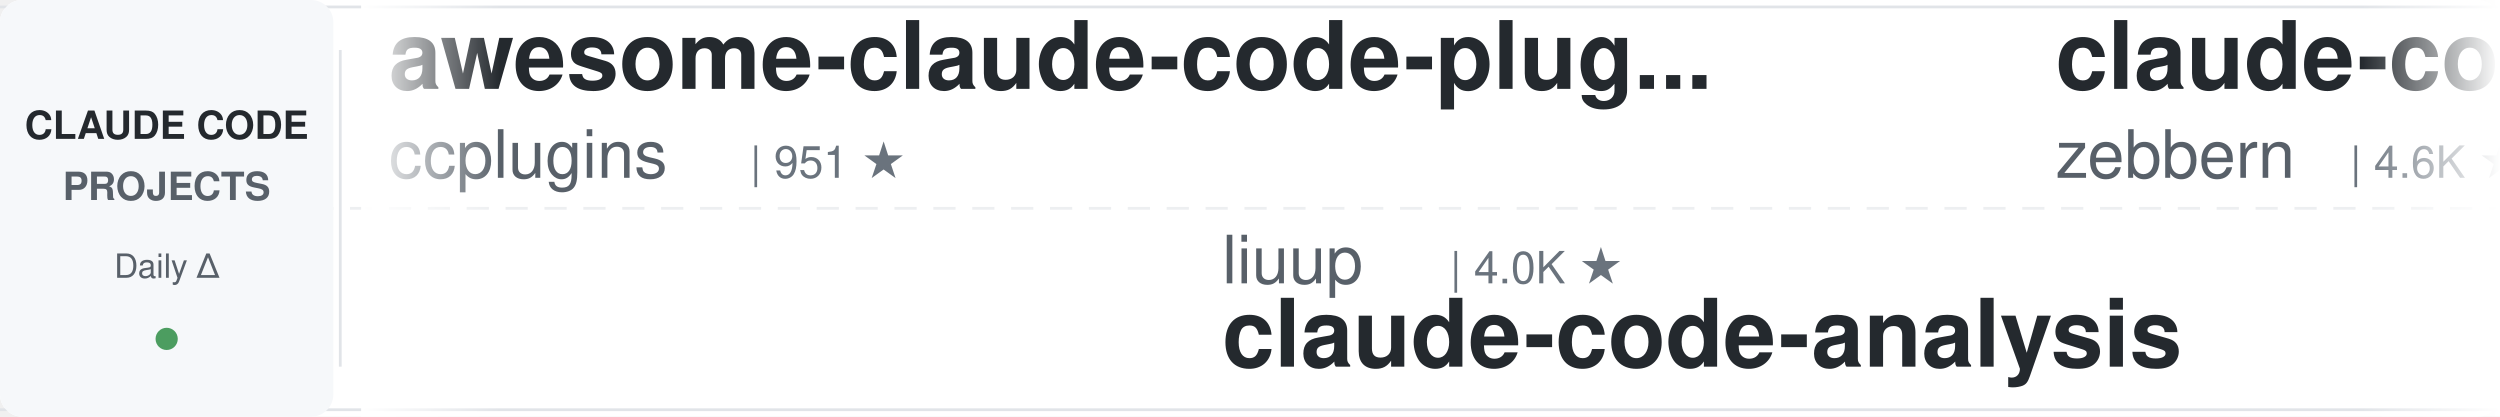
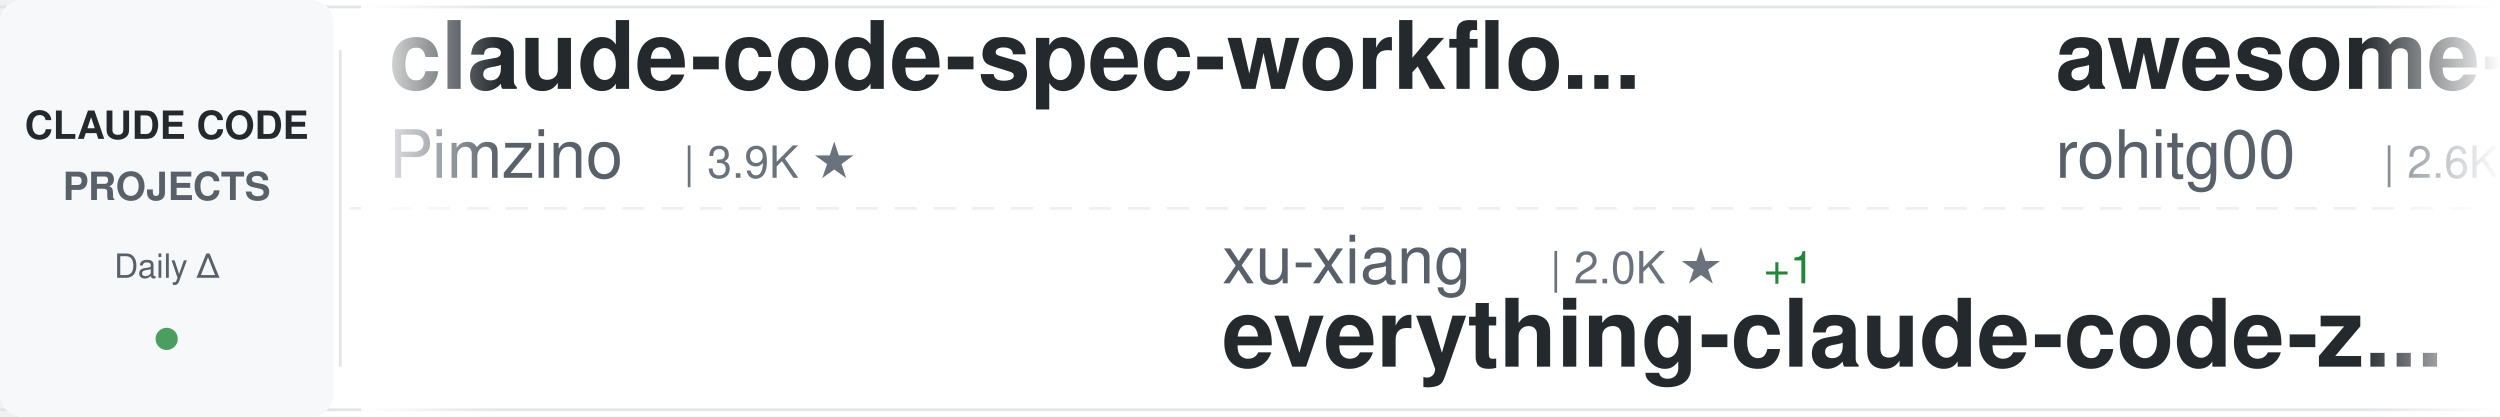
<svg xmlns="http://www.w3.org/2000/svg" width="900" height="150">
  <defs>
    <linearGradient id="awesomeLeftFade" x1="0%" y1="0%" x2="100%" y2="0%">
      <stop offset="0%" style="stop-color:#ffffff;stop-opacity:1" />
      <stop offset="100%" style="stop-color:#ffffff;stop-opacity:0" />
    </linearGradient>
    <linearGradient id="awesomeRightFade" x1="0%" y1="0%" x2="100%" y2="0%">
      <stop offset="0%" style="stop-color:#ffffff;stop-opacity:0" />
      <stop offset="100%" style="stop-color:#ffffff;stop-opacity:1" />
    </linearGradient>
  </defs>
  <rect width="900" height="150" fill="#ffffff" rx="8" />
  <rect x="0" y="2" width="900" height="1" fill="#e1e4e8" />
  <rect x="0" y="147" width="900" height="1" fill="#e1e4e8" />
  <line x1="0" y1="75" x2="900" y2="75" stroke="#e1e4e8" stroke-width="1" stroke-dasharray="8 6" opacity="0.6" />
  <rect x="0" y="0" width="120" height="150" fill="#f6f8fa" rx="8" />
  <text x="60" y="50" font-family="-apple-system, BlinkMacSystemFont, 'Segoe UI', Helvetica, Arial, sans-serif" font-size="14" font-weight="600" fill="#24292e" text-anchor="middle">CLAUDE CODE</text>
  <text x="60" y="72" font-family="-apple-system, BlinkMacSystemFont, 'Segoe UI', Helvetica, Arial, sans-serif" font-size="14" font-weight="600" fill="#586069" text-anchor="middle">PROJECTS</text>
  <text x="60" y="100" font-family="-apple-system, BlinkMacSystemFont, 'Segoe UI', Helvetica, Arial, sans-serif" font-size="12" font-weight="500" fill="#586069" text-anchor="middle">Daily Δ</text>
  <circle cx="60" cy="122" r="4" fill="#22863a" opacity="0.8" />
  <rect x="122" y="18" width="1" height="114" fill="#e1e4e8" />
  <clipPath id="awesomeTickerClip">
    <rect x="130" y="0" width="770" height="150" />
  </clipPath>
  <g clip-path="url(#awesomeTickerClip)">
    <g id="awesomeTickerItems">
      <animateTransform attributeName="transform" attributeType="XML" type="translate" from="0 0" to="-3000 0" dur="54s" repeatCount="indefinite" />
      <g transform="translate(0, 0)">
-         <text x="140" y="32" font-family="-apple-system, BlinkMacSystemFont, 'Segoe UI', Helvetica, Arial, sans-serif" font-size="34" font-weight="600" fill="#24292e">awesome-claude-code-plug...</text>
-         <text x="140" y="64" font-family="-apple-system, BlinkMacSystemFont, 'Segoe UI', Helvetica, Arial, sans-serif" font-size="24" font-weight="400" fill="#586069">ccplugins</text>
-         <text x="270" y="64" font-family="-apple-system, BlinkMacSystemFont, 'Segoe UI', Helvetica, Arial, sans-serif" font-size="16" font-weight="500" fill="#6a737d">| 951 ★</text>
+         <text x="140" y="32" font-family="-apple-system, BlinkMacSystemFont, 'Segoe UI', Helvetica, Arial, sans-serif" font-size="34" font-weight="600" fill="#24292e">claude-code-spec-workflo...</text>
+         <text x="140" y="64" font-family="-apple-system, BlinkMacSystemFont, 'Segoe UI', Helvetica, Arial, sans-serif" font-size="24" font-weight="400" fill="#586069">Pimzino</text>
+         <text x="246" y="64" font-family="-apple-system, BlinkMacSystemFont, 'Segoe UI', Helvetica, Arial, sans-serif" font-size="16" font-weight="500" fill="#6a737d">| 3.9K ★</text>
      </g>
      <g transform="translate(300, 0)">
-         <text x="140" y="102" font-family="-apple-system, BlinkMacSystemFont, 'Segoe UI', Helvetica, Arial, sans-serif" font-size="24" font-weight="400" fill="#586069">liuup</text>
-         <text x="222" y="102" font-family="-apple-system, BlinkMacSystemFont, 'Segoe UI', Helvetica, Arial, sans-serif" font-size="16" font-weight="500" fill="#6a737d">| 4.0K ★</text>
-         <text x="140" y="132" font-family="-apple-system, BlinkMacSystemFont, 'Segoe UI', Helvetica, Arial, sans-serif" font-size="34" font-weight="600" fill="#24292e">claude-code-analysis</text>
+         <text x="140" y="102" font-family="-apple-system, BlinkMacSystemFont, 'Segoe UI', Helvetica, Arial, sans-serif" font-size="24" font-weight="400" fill="#586069">xu-xiang</text>
+         <text x="258" y="102" font-family="-apple-system, BlinkMacSystemFont, 'Segoe UI', Helvetica, Arial, sans-serif" font-size="16" font-weight="500" fill="#6a737d">| 2.0K ★</text>
+         <text x="335" y="102" font-family="-apple-system, BlinkMacSystemFont, 'Segoe UI', Helvetica, Arial, sans-serif" font-size="16" font-weight="500" fill="#22863a"> +1</text>
+         <text x="140" y="132" font-family="-apple-system, BlinkMacSystemFont, 'Segoe UI', Helvetica, Arial, sans-serif" font-size="34" font-weight="600" fill="#24292e">everything-claude-code-z...</text>
      </g>
      <g transform="translate(600, 0)">
-         <text x="140" y="32" font-family="-apple-system, BlinkMacSystemFont, 'Segoe UI', Helvetica, Arial, sans-serif" font-size="34" font-weight="600" fill="#24292e">claude-code-guide</text>
-         <text x="140" y="64" font-family="-apple-system, BlinkMacSystemFont, 'Segoe UI', Helvetica, Arial, sans-serif" font-size="24" font-weight="400" fill="#586069">zebbern</text>
-         <text x="246" y="64" font-family="-apple-system, BlinkMacSystemFont, 'Segoe UI', Helvetica, Arial, sans-serif" font-size="16" font-weight="500" fill="#6a737d">| 4.6K ★</text>
-         <text x="323" y="64" font-family="-apple-system, BlinkMacSystemFont, 'Segoe UI', Helvetica, Arial, sans-serif" font-size="16" font-weight="500" fill="#22863a"> +1</text>
+         <text x="140" y="32" font-family="-apple-system, BlinkMacSystemFont, 'Segoe UI', Helvetica, Arial, sans-serif" font-size="34" font-weight="600" fill="#24292e">awesome-claude-code-tool...</text>
+         <text x="140" y="64" font-family="-apple-system, BlinkMacSystemFont, 'Segoe UI', Helvetica, Arial, sans-serif" font-size="24" font-weight="400" fill="#586069">rohitg00</text>
+         <text x="258" y="64" font-family="-apple-system, BlinkMacSystemFont, 'Segoe UI', Helvetica, Arial, sans-serif" font-size="16" font-weight="500" fill="#6a737d">| 2.6K ★</text>
+         <text x="335" y="64" font-family="-apple-system, BlinkMacSystemFont, 'Segoe UI', Helvetica, Arial, sans-serif" font-size="16" font-weight="500" fill="#22863a"> +1</text>
      </g>
      <g transform="translate(900, 0)">
-         <text x="140" y="102" font-family="-apple-system, BlinkMacSystemFont, 'Segoe UI', Helvetica, Arial, sans-serif" font-size="24" font-weight="400" fill="#586069">Windy3f3f3f3f</text>
-         <text x="318" y="102" font-family="-apple-system, BlinkMacSystemFont, 'Segoe UI', Helvetica, Arial, sans-serif" font-size="16" font-weight="500" fill="#6a737d">| 3.7K ★</text>
-         <text x="140" y="132" font-family="-apple-system, BlinkMacSystemFont, 'Segoe UI', Helvetica, Arial, sans-serif" font-size="34" font-weight="600" fill="#24292e">how-claude-code-works</text>
-       </g>
-       <g transform="translate(1200, 0)">
-         <text x="140" y="32" font-family="-apple-system, BlinkMacSystemFont, 'Segoe UI', Helvetica, Arial, sans-serif" font-size="34" font-weight="600" fill="#24292e">claude-code-my-workflow</text>
-         <text x="140" y="64" font-family="-apple-system, BlinkMacSystemFont, 'Segoe UI', Helvetica, Arial, sans-serif" font-size="24" font-weight="400" fill="#586069">pedrohcgs</text>
-         <text x="270" y="64" font-family="-apple-system, BlinkMacSystemFont, 'Segoe UI', Helvetica, Arial, sans-serif" font-size="16" font-weight="500" fill="#6a737d">| 1.6K ★</text>
-         <text x="347" y="64" font-family="-apple-system, BlinkMacSystemFont, 'Segoe UI', Helvetica, Arial, sans-serif" font-size="16" font-weight="500" fill="#22863a"> +1</text>
-       </g>
-       <g transform="translate(1500, 0)">
-         <text x="140" y="102" font-family="-apple-system, BlinkMacSystemFont, 'Segoe UI', Helvetica, Arial, sans-serif" font-size="24" font-weight="400" fill="#586069">ykdojo</text>
-         <text x="234" y="102" font-family="-apple-system, BlinkMacSystemFont, 'Segoe UI', Helvetica, Arial, sans-serif" font-size="16" font-weight="500" fill="#6a737d">| 10.1K ★</text>
-         <text x="320" y="102" font-family="-apple-system, BlinkMacSystemFont, 'Segoe UI', Helvetica, Arial, sans-serif" font-size="16" font-weight="500" fill="#22863a"> +4</text>
-         <text x="140" y="132" font-family="-apple-system, BlinkMacSystemFont, 'Segoe UI', Helvetica, Arial, sans-serif" font-size="34" font-weight="600" fill="#24292e">claude-code-tips</text>
-       </g>
-       <g transform="translate(1800, 0)">
-         <text x="140" y="32" font-family="-apple-system, BlinkMacSystemFont, 'Segoe UI', Helvetica, Arial, sans-serif" font-size="34" font-weight="600" fill="#24292e">claude-code</text>
-         <text x="140" y="64" font-family="-apple-system, BlinkMacSystemFont, 'Segoe UI', Helvetica, Arial, sans-serif" font-size="24" font-weight="400" fill="#586069">claude-code-best</text>
-         <text x="354" y="64" font-family="-apple-system, BlinkMacSystemFont, 'Segoe UI', Helvetica, Arial, sans-serif" font-size="16" font-weight="500" fill="#6a737d">| 22.7K ★</text>
-         <text x="440" y="64" font-family="-apple-system, BlinkMacSystemFont, 'Segoe UI', Helvetica, Arial, sans-serif" font-size="16" font-weight="500" fill="#22863a"> +1</text>
-       </g>
-       <g transform="translate(2100, 0)">
        <text x="140" y="102" font-family="-apple-system, BlinkMacSystemFont, 'Segoe UI', Helvetica, Arial, sans-serif" font-size="24" font-weight="400" fill="#586069">JrCx7scC</text>
        <text x="258" y="102" font-family="-apple-system, BlinkMacSystemFont, 'Segoe UI', Helvetica, Arial, sans-serif" font-size="16" font-weight="500" fill="#6a737d">| 376 ★</text>
        <text x="140" y="132" font-family="-apple-system, BlinkMacSystemFont, 'Segoe UI', Helvetica, Arial, sans-serif" font-size="34" font-weight="600" fill="#24292e">claude-code-source</text>
      </g>
+       <g transform="translate(1200, 0)">
+         <text x="140" y="32" font-family="-apple-system, BlinkMacSystemFont, 'Segoe UI', Helvetica, Arial, sans-serif" font-size="34" font-weight="600" fill="#24292e">claude_code_src</text>
+         <text x="140" y="64" font-family="-apple-system, BlinkMacSystemFont, 'Segoe UI', Helvetica, Arial, sans-serif" font-size="24" font-weight="400" fill="#586069">ponponon</text>
+         <text x="258" y="64" font-family="-apple-system, BlinkMacSystemFont, 'Segoe UI', Helvetica, Arial, sans-serif" font-size="16" font-weight="500" fill="#6a737d">| 2.3K ★</text>
+       </g>
+       <g transform="translate(1500, 0)">
+         <text x="140" y="102" font-family="-apple-system, BlinkMacSystemFont, 'Segoe UI', Helvetica, Arial, sans-serif" font-size="24" font-weight="400" fill="#586069">musistudio</text>
+         <text x="282" y="102" font-family="-apple-system, BlinkMacSystemFont, 'Segoe UI', Helvetica, Arial, sans-serif" font-size="16" font-weight="500" fill="#6a737d">| 37.4K ★</text>
+         <text x="140" y="132" font-family="-apple-system, BlinkMacSystemFont, 'Segoe UI', Helvetica, Arial, sans-serif" font-size="34" font-weight="600" fill="#24292e">claude-code-router</text>
+       </g>
+       <g transform="translate(1800, 0)">
+         <text x="140" y="32" font-family="-apple-system, BlinkMacSystemFont, 'Segoe UI', Helvetica, Arial, sans-serif" font-size="34" font-weight="600" fill="#24292e">claude-code-action</text>
+         <text x="140" y="64" font-family="-apple-system, BlinkMacSystemFont, 'Segoe UI', Helvetica, Arial, sans-serif" font-size="24" font-weight="400" fill="#586069">anthropics</text>
+         <text x="282" y="64" font-family="-apple-system, BlinkMacSystemFont, 'Segoe UI', Helvetica, Arial, sans-serif" font-size="16" font-weight="500" fill="#6a737d">| 8.9K ★</text>
+       </g>
+       <g transform="translate(2100, 0)">
+         <text x="140" y="102" font-family="-apple-system, BlinkMacSystemFont, 'Segoe UI', Helvetica, Arial, sans-serif" font-size="24" font-weight="400" fill="#586069">ChrisWiles</text>
+         <text x="282" y="102" font-family="-apple-system, BlinkMacSystemFont, 'Segoe UI', Helvetica, Arial, sans-serif" font-size="16" font-weight="500" fill="#6a737d">| 6.1K ★</text>
+         <text x="359" y="102" font-family="-apple-system, BlinkMacSystemFont, 'Segoe UI', Helvetica, Arial, sans-serif" font-size="16" font-weight="500" fill="#22863a"> +2</text>
+         <text x="140" y="132" font-family="-apple-system, BlinkMacSystemFont, 'Segoe UI', Helvetica, Arial, sans-serif" font-size="34" font-weight="600" fill="#24292e">claude-code-showcase</text>
+       </g>
      <g transform="translate(2400, 0)">
-         <text x="140" y="32" font-family="-apple-system, BlinkMacSystemFont, 'Segoe UI', Helvetica, Arial, sans-serif" font-size="34" font-weight="600" fill="#24292e">claude-code-local</text>
-         <text x="140" y="64" font-family="-apple-system, BlinkMacSystemFont, 'Segoe UI', Helvetica, Arial, sans-serif" font-size="24" font-weight="400" fill="#586069">nicedreamzapp</text>
-         <text x="318" y="64" font-family="-apple-system, BlinkMacSystemFont, 'Segoe UI', Helvetica, Arial, sans-serif" font-size="16" font-weight="500" fill="#6a737d">| 3.3K ★</text>
-         <text x="395" y="64" font-family="-apple-system, BlinkMacSystemFont, 'Segoe UI', Helvetica, Arial, sans-serif" font-size="16" font-weight="500" fill="#22863a"> +1</text>
+         <text x="140" y="32" font-family="-apple-system, BlinkMacSystemFont, 'Segoe UI', Helvetica, Arial, sans-serif" font-size="34" font-weight="600" fill="#24292e">oh-my-claudecode</text>
+         <text x="140" y="64" font-family="-apple-system, BlinkMacSystemFont, 'Segoe UI', Helvetica, Arial, sans-serif" font-size="24" font-weight="400" fill="#586069">Yeachan-Heo</text>
+         <text x="294" y="64" font-family="-apple-system, BlinkMacSystemFont, 'Segoe UI', Helvetica, Arial, sans-serif" font-size="16" font-weight="500" fill="#6a737d">| 39.3K ★</text>
+         <text x="380" y="64" font-family="-apple-system, BlinkMacSystemFont, 'Segoe UI', Helvetica, Arial, sans-serif" font-size="16" font-weight="500" fill="#22863a"> +2</text>
      </g>
      <g transform="translate(2700, 0)">
+         <text x="140" y="102" font-family="-apple-system, BlinkMacSystemFont, 'Segoe UI', Helvetica, Arial, sans-serif" font-size="24" font-weight="400" fill="#586069">frankbria</text>
+         <text x="270" y="102" font-family="-apple-system, BlinkMacSystemFont, 'Segoe UI', Helvetica, Arial, sans-serif" font-size="16" font-weight="500" fill="#6a737d">| 9.6K ★</text>
+         <text x="140" y="132" font-family="-apple-system, BlinkMacSystemFont, 'Segoe UI', Helvetica, Arial, sans-serif" font-size="34" font-weight="600" fill="#24292e">ralph-claude-code</text>
+       </g>
+       <g transform="translate(3000, 0)">
+         <text x="140" y="32" font-family="-apple-system, BlinkMacSystemFont, 'Segoe UI', Helvetica, Arial, sans-serif" font-size="34" font-weight="600" fill="#24292e">claude-code-spec-workflo...</text>
+         <text x="140" y="64" font-family="-apple-system, BlinkMacSystemFont, 'Segoe UI', Helvetica, Arial, sans-serif" font-size="24" font-weight="400" fill="#586069">Pimzino</text>
+         <text x="246" y="64" font-family="-apple-system, BlinkMacSystemFont, 'Segoe UI', Helvetica, Arial, sans-serif" font-size="16" font-weight="500" fill="#6a737d">| 3.9K ★</text>
+       </g>
+       <g transform="translate(3300, 0)">
        <text x="140" y="102" font-family="-apple-system, BlinkMacSystemFont, 'Segoe UI', Helvetica, Arial, sans-serif" font-size="24" font-weight="400" fill="#586069">xu-xiang</text>
        <text x="258" y="102" font-family="-apple-system, BlinkMacSystemFont, 'Segoe UI', Helvetica, Arial, sans-serif" font-size="16" font-weight="500" fill="#6a737d">| 2.0K ★</text>
+         <text x="335" y="102" font-family="-apple-system, BlinkMacSystemFont, 'Segoe UI', Helvetica, Arial, sans-serif" font-size="16" font-weight="500" fill="#22863a"> +1</text>
        <text x="140" y="132" font-family="-apple-system, BlinkMacSystemFont, 'Segoe UI', Helvetica, Arial, sans-serif" font-size="34" font-weight="600" fill="#24292e">everything-claude-code-z...</text>
      </g>
-       <g transform="translate(3000, 0)">
-         <text x="140" y="32" font-family="-apple-system, BlinkMacSystemFont, 'Segoe UI', Helvetica, Arial, sans-serif" font-size="34" font-weight="600" fill="#24292e">awesome-claude-code-plug...</text>
-         <text x="140" y="64" font-family="-apple-system, BlinkMacSystemFont, 'Segoe UI', Helvetica, Arial, sans-serif" font-size="24" font-weight="400" fill="#586069">ccplugins</text>
-         <text x="270" y="64" font-family="-apple-system, BlinkMacSystemFont, 'Segoe UI', Helvetica, Arial, sans-serif" font-size="16" font-weight="500" fill="#6a737d">| 951 ★</text>
-       </g>
-       <g transform="translate(3300, 0)">
-         <text x="140" y="102" font-family="-apple-system, BlinkMacSystemFont, 'Segoe UI', Helvetica, Arial, sans-serif" font-size="24" font-weight="400" fill="#586069">liuup</text>
-         <text x="222" y="102" font-family="-apple-system, BlinkMacSystemFont, 'Segoe UI', Helvetica, Arial, sans-serif" font-size="16" font-weight="500" fill="#6a737d">| 4.0K ★</text>
-         <text x="140" y="132" font-family="-apple-system, BlinkMacSystemFont, 'Segoe UI', Helvetica, Arial, sans-serif" font-size="34" font-weight="600" fill="#24292e">claude-code-analysis</text>
-       </g>
      <g transform="translate(3600, 0)">
-         <text x="140" y="32" font-family="-apple-system, BlinkMacSystemFont, 'Segoe UI', Helvetica, Arial, sans-serif" font-size="34" font-weight="600" fill="#24292e">claude-code-guide</text>
-         <text x="140" y="64" font-family="-apple-system, BlinkMacSystemFont, 'Segoe UI', Helvetica, Arial, sans-serif" font-size="24" font-weight="400" fill="#586069">zebbern</text>
-         <text x="246" y="64" font-family="-apple-system, BlinkMacSystemFont, 'Segoe UI', Helvetica, Arial, sans-serif" font-size="16" font-weight="500" fill="#6a737d">| 4.6K ★</text>
-         <text x="323" y="64" font-family="-apple-system, BlinkMacSystemFont, 'Segoe UI', Helvetica, Arial, sans-serif" font-size="16" font-weight="500" fill="#22863a"> +1</text>
+         <text x="140" y="32" font-family="-apple-system, BlinkMacSystemFont, 'Segoe UI', Helvetica, Arial, sans-serif" font-size="34" font-weight="600" fill="#24292e">awesome-claude-code-tool...</text>
+         <text x="140" y="64" font-family="-apple-system, BlinkMacSystemFont, 'Segoe UI', Helvetica, Arial, sans-serif" font-size="24" font-weight="400" fill="#586069">rohitg00</text>
+         <text x="258" y="64" font-family="-apple-system, BlinkMacSystemFont, 'Segoe UI', Helvetica, Arial, sans-serif" font-size="16" font-weight="500" fill="#6a737d">| 2.6K ★</text>
+         <text x="335" y="64" font-family="-apple-system, BlinkMacSystemFont, 'Segoe UI', Helvetica, Arial, sans-serif" font-size="16" font-weight="500" fill="#22863a"> +1</text>
      </g>
      <g transform="translate(3900, 0)">
-         <text x="140" y="102" font-family="-apple-system, BlinkMacSystemFont, 'Segoe UI', Helvetica, Arial, sans-serif" font-size="24" font-weight="400" fill="#586069">Windy3f3f3f3f</text>
-         <text x="318" y="102" font-family="-apple-system, BlinkMacSystemFont, 'Segoe UI', Helvetica, Arial, sans-serif" font-size="16" font-weight="500" fill="#6a737d">| 3.7K ★</text>
-         <text x="140" y="132" font-family="-apple-system, BlinkMacSystemFont, 'Segoe UI', Helvetica, Arial, sans-serif" font-size="34" font-weight="600" fill="#24292e">how-claude-code-works</text>
+         <text x="140" y="102" font-family="-apple-system, BlinkMacSystemFont, 'Segoe UI', Helvetica, Arial, sans-serif" font-size="24" font-weight="400" fill="#586069">JrCx7scC</text>
+         <text x="258" y="102" font-family="-apple-system, BlinkMacSystemFont, 'Segoe UI', Helvetica, Arial, sans-serif" font-size="16" font-weight="500" fill="#6a737d">| 376 ★</text>
+         <text x="140" y="132" font-family="-apple-system, BlinkMacSystemFont, 'Segoe UI', Helvetica, Arial, sans-serif" font-size="34" font-weight="600" fill="#24292e">claude-code-source</text>
      </g>
    </g>
  </g>
  <rect x="130" y="0" width="50" height="150" fill="url(#awesomeLeftFade)" />
  <rect x="850" y="0" width="50" height="150" fill="url(#awesomeRightFade)" />
</svg>
